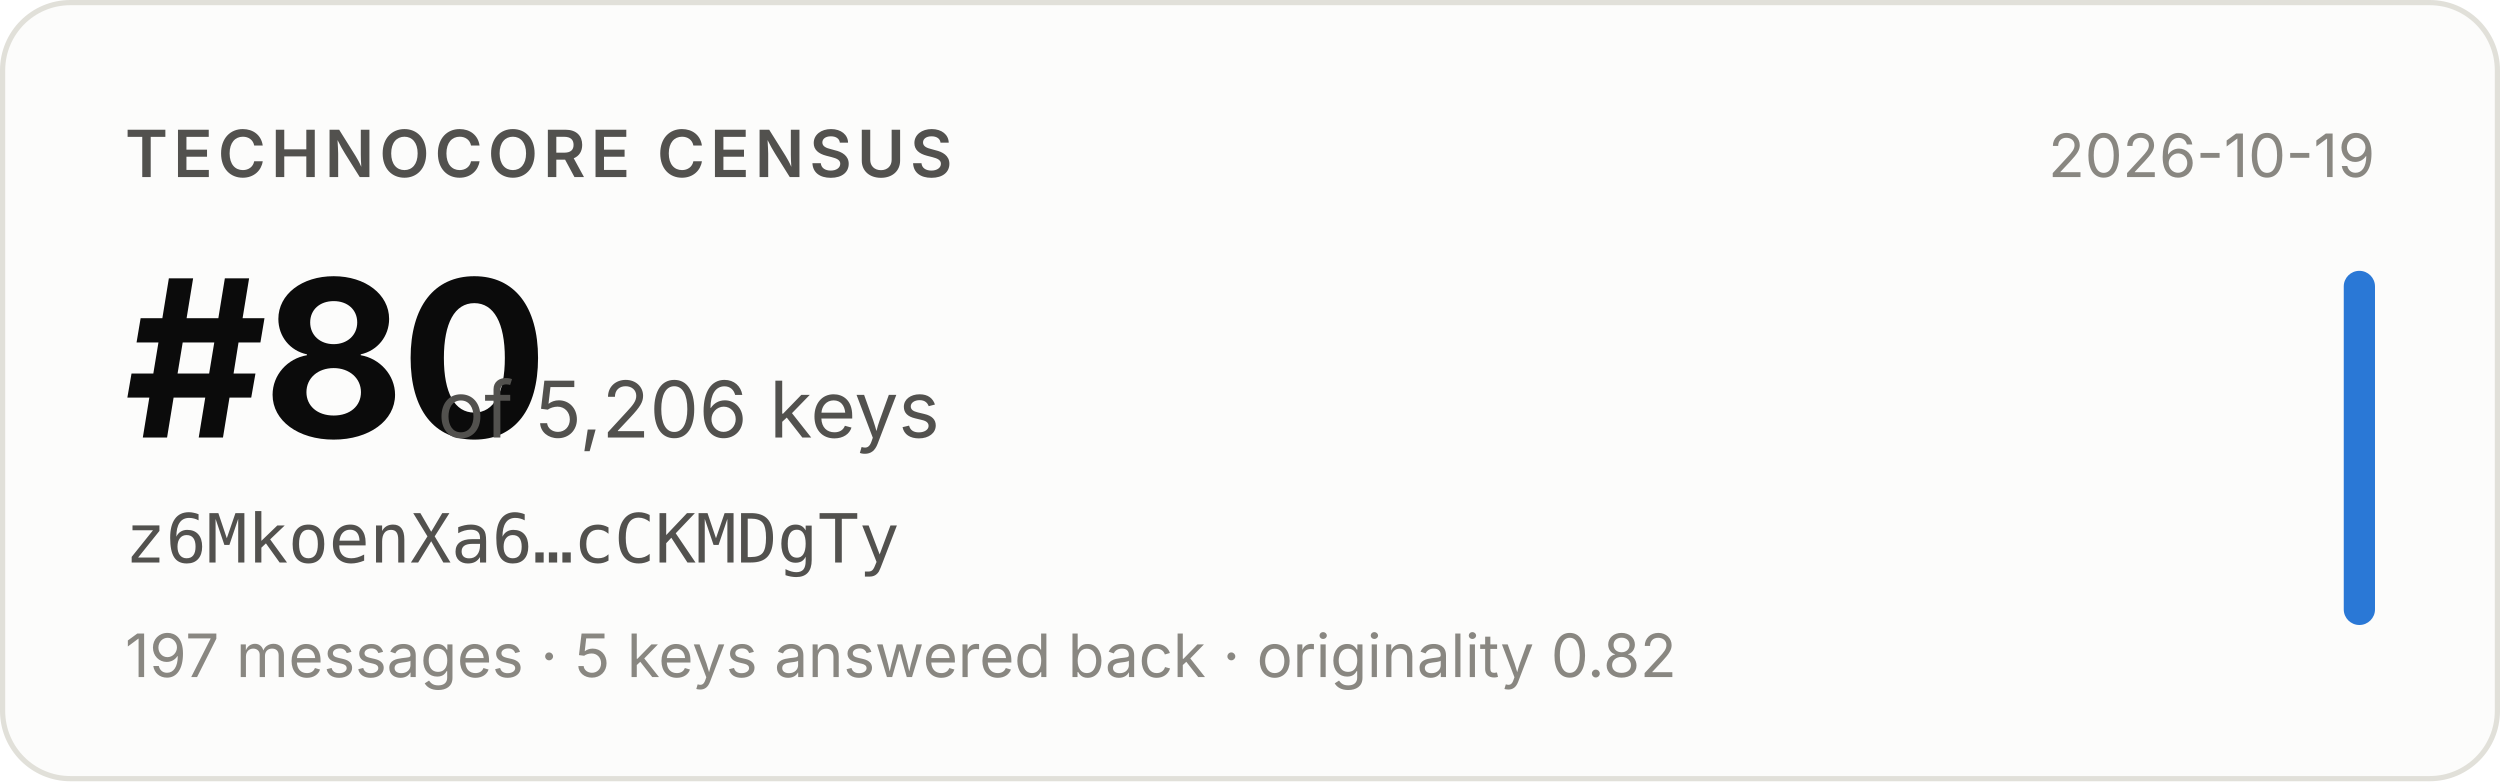
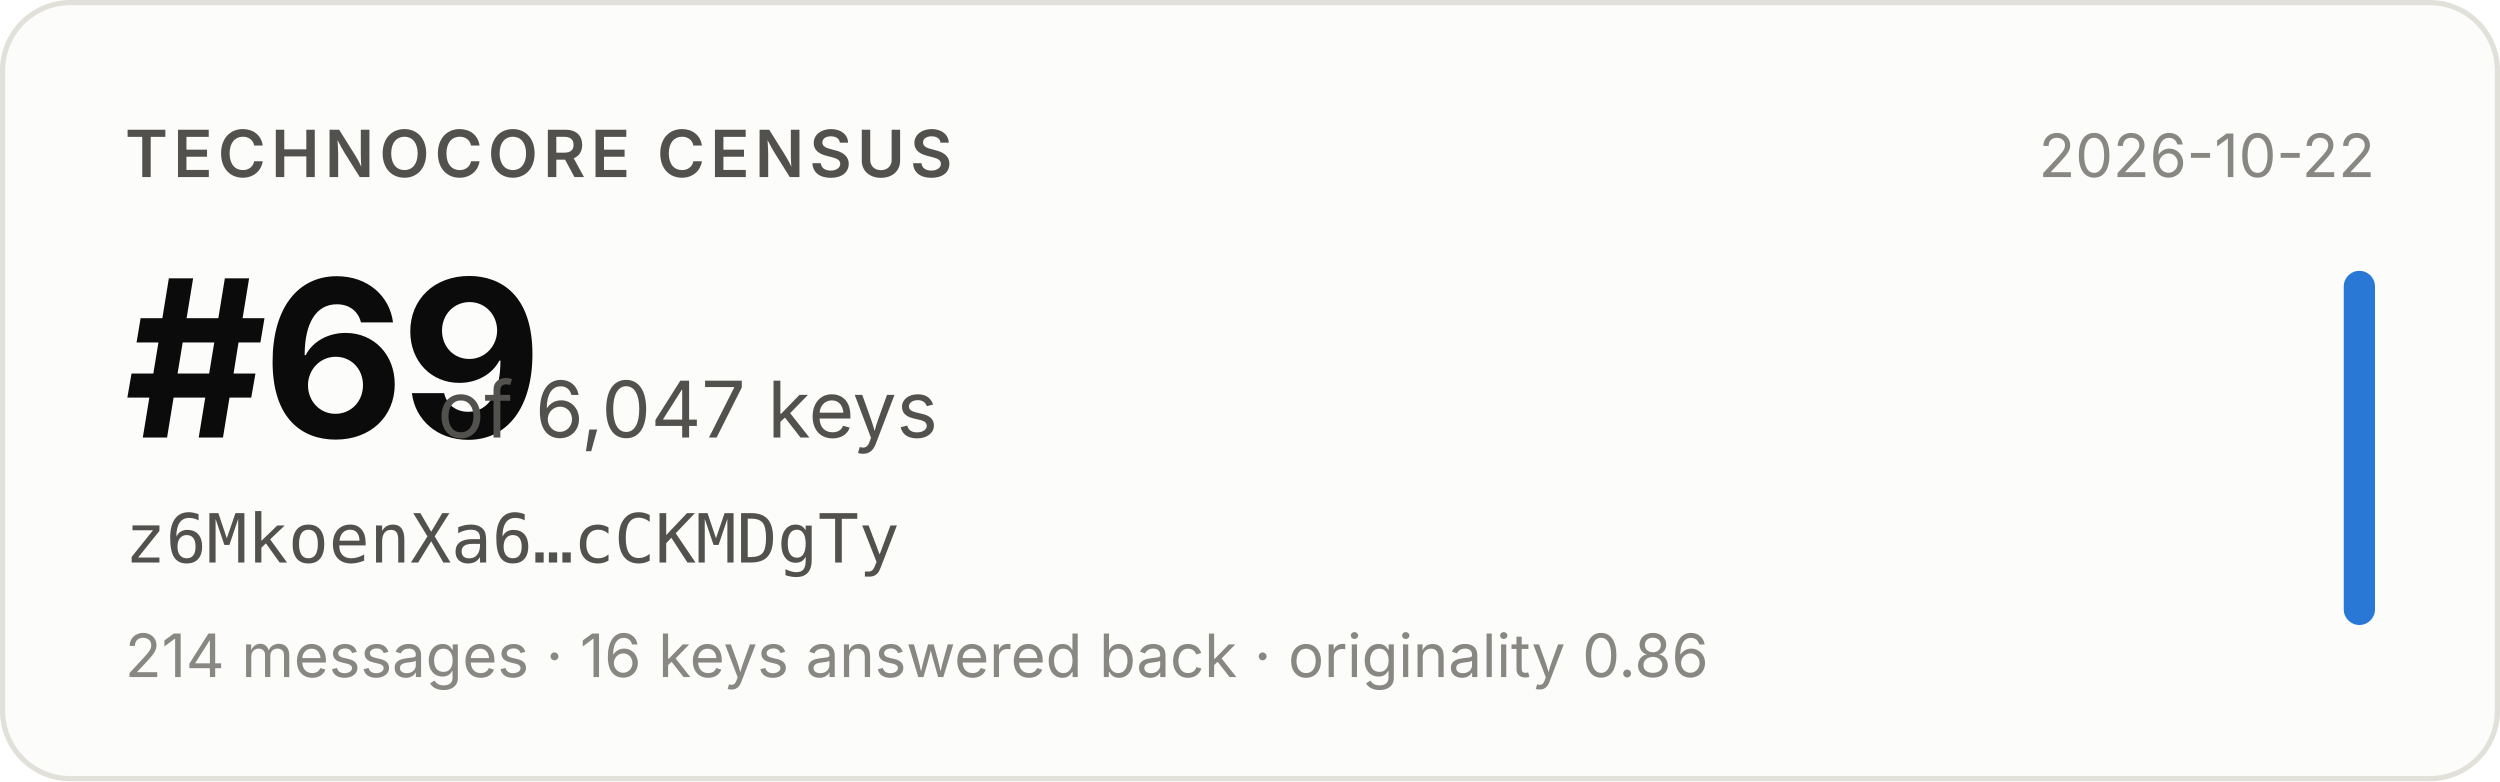
- <svg xmlns="http://www.w3.org/2000/svg" width="480" height="150" viewBox="0 0 480 150" role="img" aria-label="Technocore Census rank #80 of 5,206 keys for z6MkoenXa6…cCKMDgTy, snapshot 2026-10-19">
+ <svg xmlns="http://www.w3.org/2000/svg" width="480" height="150" viewBox="0 0 480 150" role="img" aria-label="Technocore Census rank #69 of 6,047 keys for z6MkoenXa6…cCKMDgTy, snapshot 2026-10-22">
  <rect x="0.5" y="0.5" width="479" height="149" rx="13" fill="#fcfcfb" stroke="#e1e0d9" />
  <g font-family="system-ui, -apple-system, 'Segoe UI', sans-serif">
    <text x="24" y="34" font-size="12.5" font-weight="600" fill="#52514e" letter-spacing="0.08em">TECHNOCORE CENSUS</text>
-     <text x="24" y="84" font-size="42" font-weight="650" fill="#0b0b0b" letter-spacing="-0.02em">#80</text>
-     <text x="84" y="84" font-size="15" fill="#52514e">of 5,206 keys</text>
+     <text x="24" y="84" font-size="42" font-weight="650" fill="#0b0b0b" letter-spacing="-0.02em">#69</text>
+     <text x="84" y="84" font-size="15" fill="#52514e">of 6,047 keys</text>
    <text x="24" y="108" font-size="13" fill="#52514e" font-family="ui-monospace, SFMono-Regular, Menlo, monospace">z6MkoenXa6…cCKMDgTy</text>
-     <text x="24" y="130" font-size="11.5" fill="#898781">197 messages · 5 keys answered back · originality 0.82</text>
-     <text x="456" y="34" font-size="11.5" fill="#898781" text-anchor="end">2026-10-19</text>
+     <text x="24" y="130" font-size="11.5" fill="#898781">214 messages · 16 keys answered back · originality 0.86</text>
+     <text x="456" y="34" font-size="11.5" fill="#898781" text-anchor="end">2026-10-22</text>
    <rect x="450" y="52" width="6" height="68" rx="3" fill="#2a78d6" />
  </g>
</svg>
